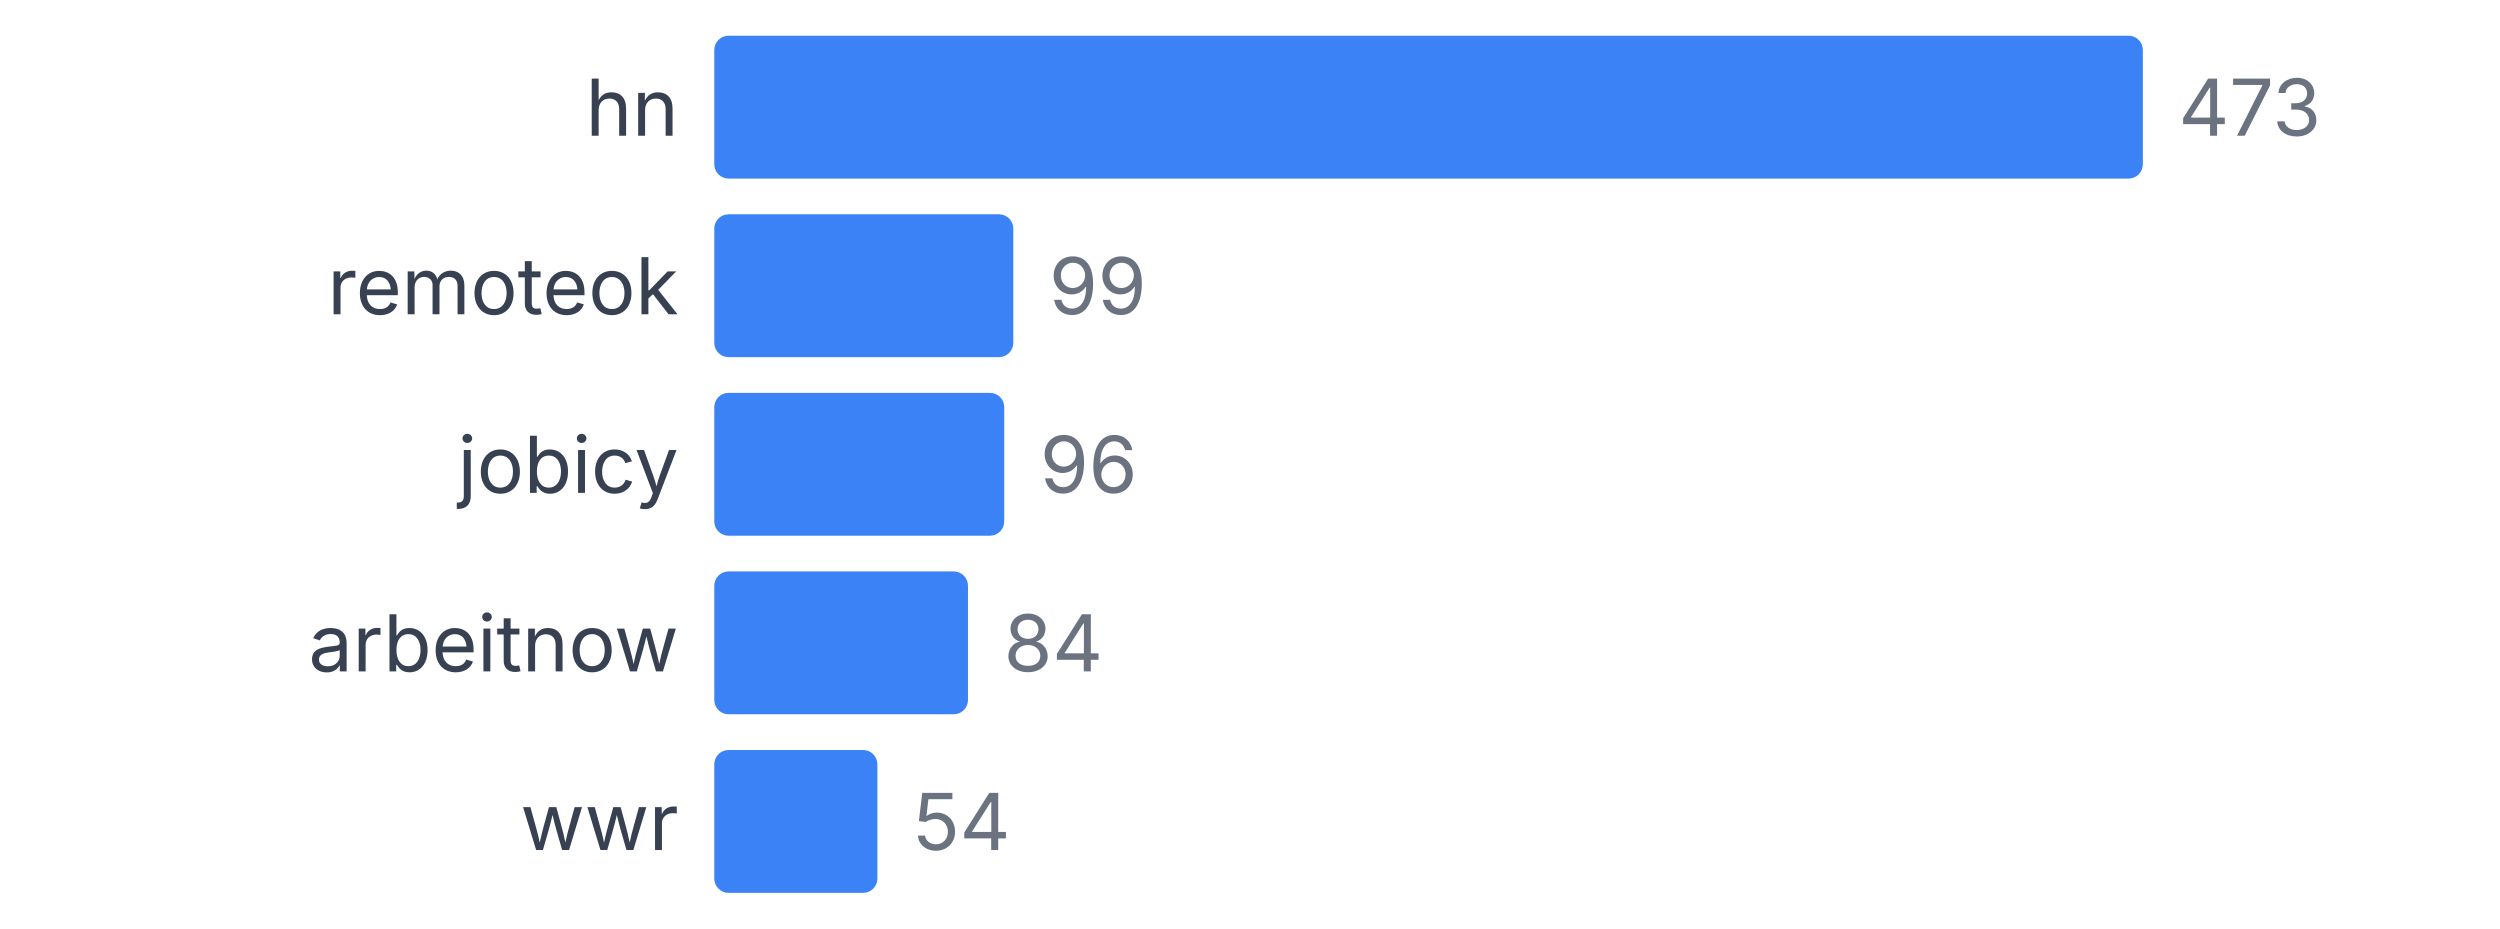
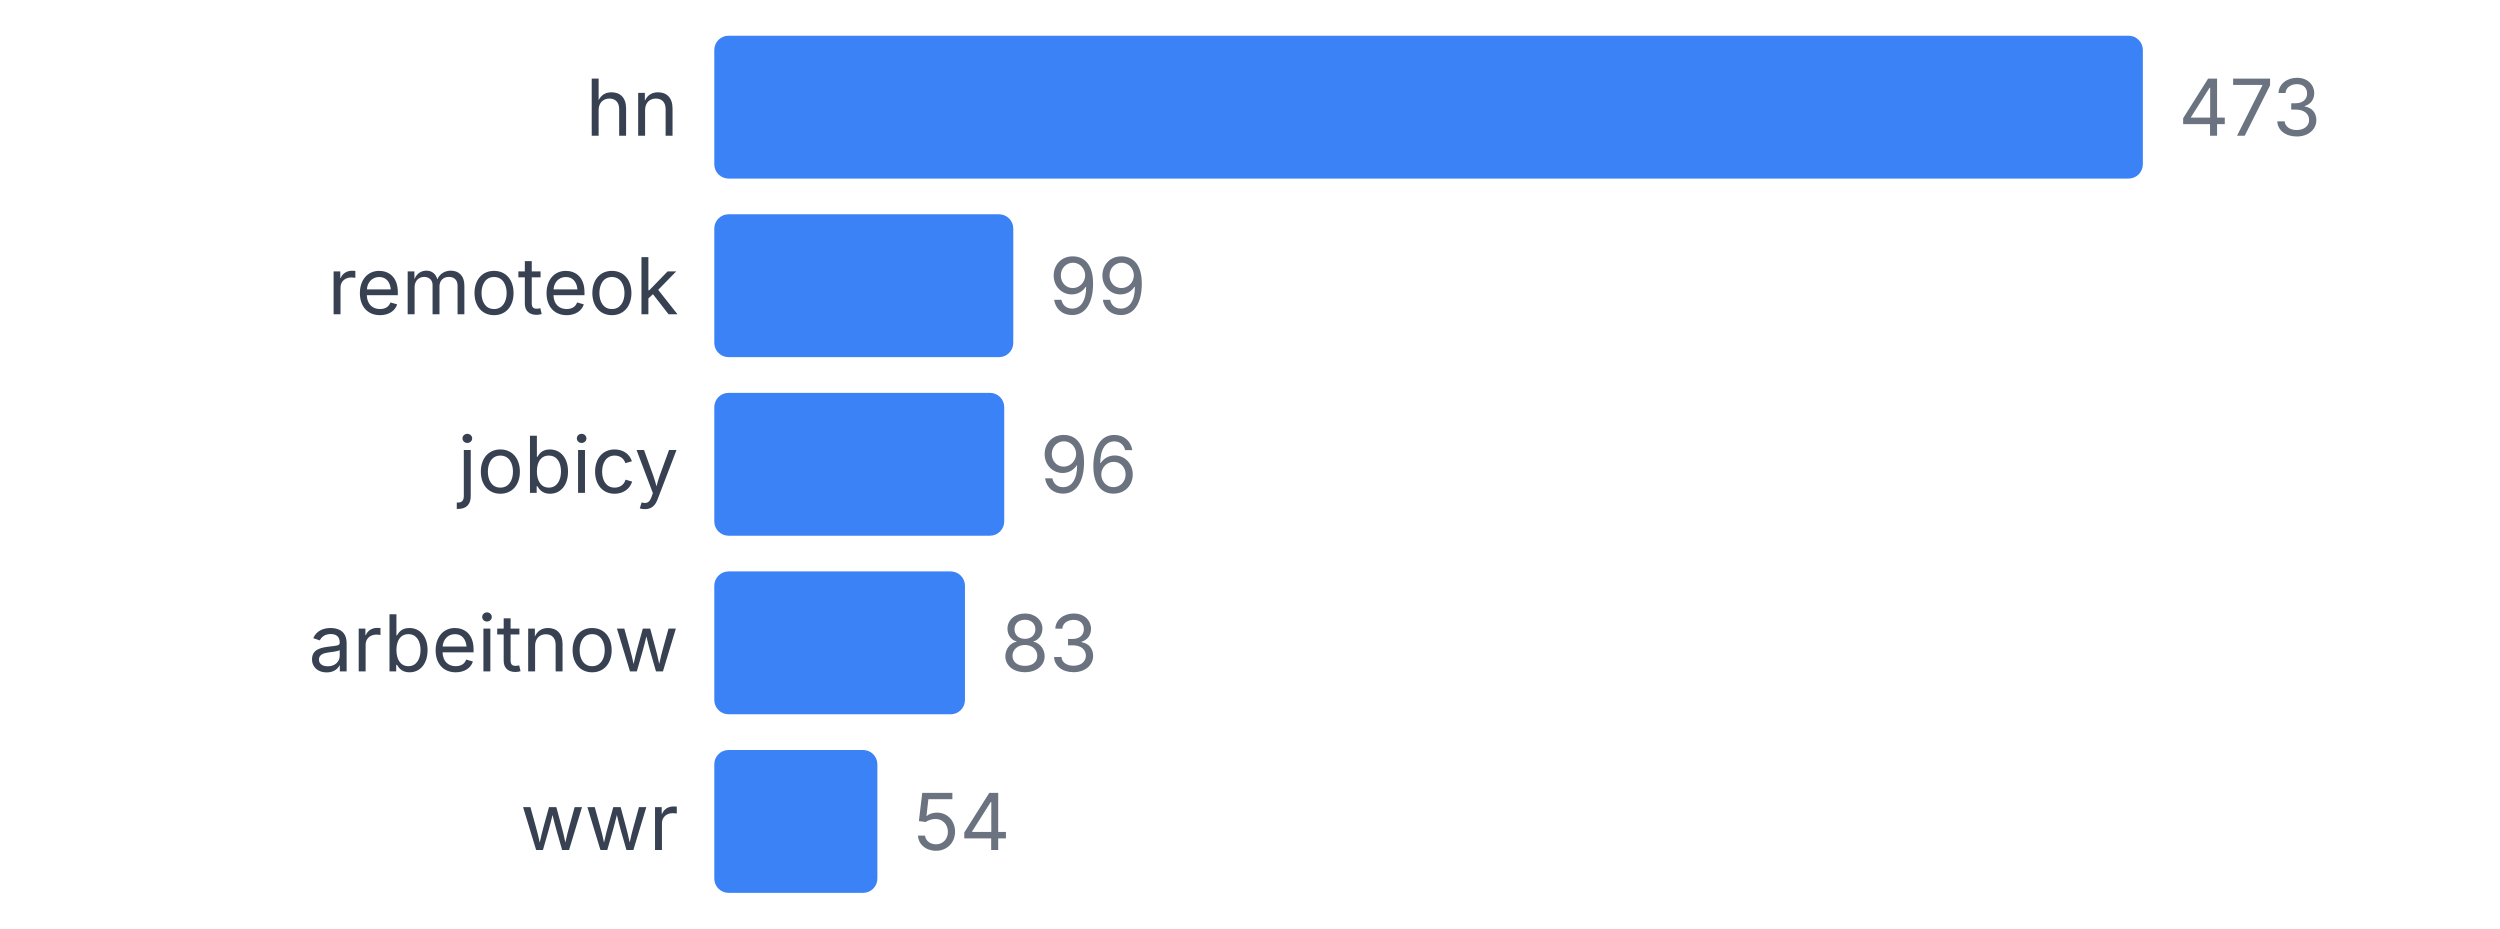
<svg xmlns="http://www.w3.org/2000/svg" width="350" height="130" viewBox="0 0 350 130">
  <style>
    text { font-family: system-ui, -apple-system, sans-serif; }
  </style>
  <text x="95" y="19" text-anchor="end" font-size="11" fill="#374151">hn</text>
  <rect x="100" y="5" width="200" height="20" fill="#3b82f6" rx="2" />
  <text x="305" y="19" font-size="11" fill="#6b7280">473</text>
  <text x="95" y="44" text-anchor="end" font-size="11" fill="#374151">remoteok</text>
  <rect x="100" y="30" width="41.86" height="20" fill="#3b82f6" rx="2" />
  <text x="146.86" y="44" font-size="11" fill="#6b7280">99</text>
  <text x="95" y="69" text-anchor="end" font-size="11" fill="#374151">jobicy</text>
  <rect x="100" y="55" width="40.592" height="20" fill="#3b82f6" rx="2" />
  <text x="145.592" y="69" font-size="11" fill="#6b7280">96</text>
  <text x="95" y="94" text-anchor="end" font-size="11" fill="#374151">arbeitnow</text>
-   <rect x="100" y="80" width="35.518" height="20" fill="#3b82f6" rx="2" />
-   <text x="140.518" y="94" font-size="11" fill="#6b7280">84</text>
+   <rect x="100" y="80" width="35.095" height="20" fill="#3b82f6" rx="2" />
+   <text x="140.095" y="94" font-size="11" fill="#6b7280">83</text>
  <text x="95" y="119" text-anchor="end" font-size="11" fill="#374151">wwr</text>
  <rect x="100" y="105" width="22.833" height="20" fill="#3b82f6" rx="2" />
  <text x="127.833" y="119" font-size="11" fill="#6b7280">54</text>
</svg>
